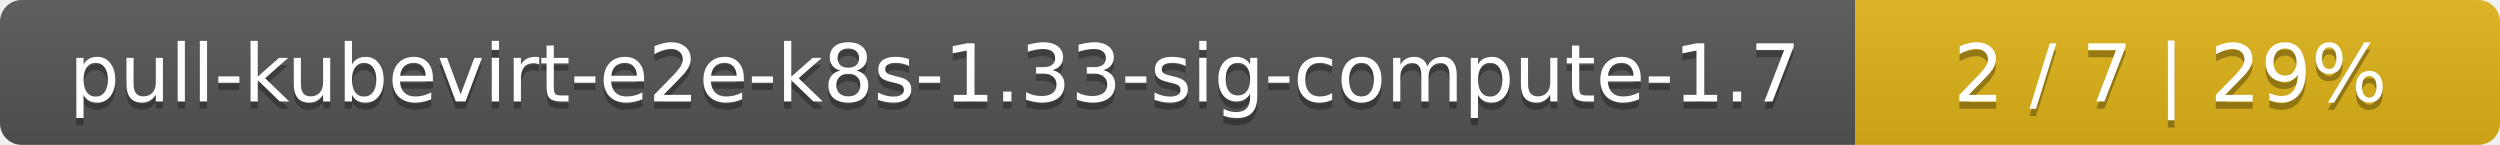
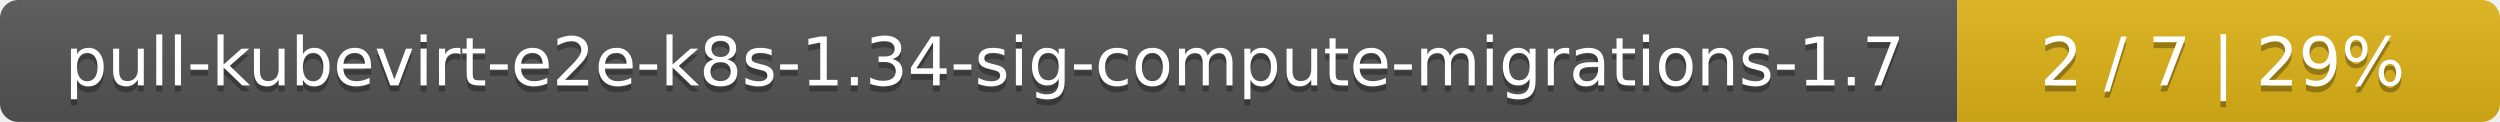
- <svg xmlns="http://www.w3.org/2000/svg" width="345" height="20">
+ <svg xmlns="http://www.w3.org/2000/svg" width="410" height="20">
  <linearGradient id="smooth" x2="0" y2="100%">
    <stop offset="0" stop-color="#bbb" stop-opacity=".1" />
    <stop offset="1" stop-opacity=".1" />
  </linearGradient>
  <mask id="round">
-     <rect width="345" height="20" rx="3" fill="#fff" />
+     <rect width="410" height="20" rx="3" fill="#fff" />
  </mask>
  <g mask="url(#round)">
-     <rect width="256" height="20" fill="#555" />
-     <rect x="256" width="89" height="20" fill="#dfb317" />
-     <rect width="345" height="20" fill="url(#smooth)" />
+     <rect width="321" height="20" fill="#555" />
+     <rect x="321" width="89" height="20" fill="#dfb317" />
+     <rect width="410" height="20" fill="url(#smooth)" />
  </g>
  <g fill="#fff" text-anchor="middle" font-family="DejaVu Sans,Verdana,Geneva,sans-serif" font-size="11">
-     <text x="129" y="15" fill="#010101" fill-opacity=".3">pull-kubevirt-e2e-k8s-1.33-sig-compute-1.7</text>
-     <text x="129" y="14">pull-kubevirt-e2e-k8s-1.33-sig-compute-1.7</text>
-     <text x="299.5" y="15" fill="#010101" fill-opacity=".3">2 / 7    |    29%</text>
-     <text x="299.5" y="14">2 / 7    |    29%</text>
+     <text x="161.5" y="15" fill="#010101" fill-opacity=".3">pull-kubevirt-e2e-k8s-1.34-sig-compute-migrations-1.7</text>
+     <text x="161.5" y="14">pull-kubevirt-e2e-k8s-1.34-sig-compute-migrations-1.7</text>
+     <text x="364.5" y="15" fill="#010101" fill-opacity=".3">2 / 7    |    29%</text>
+     <text x="364.5" y="14">2 / 7    |    29%</text>
  </g>
</svg>
